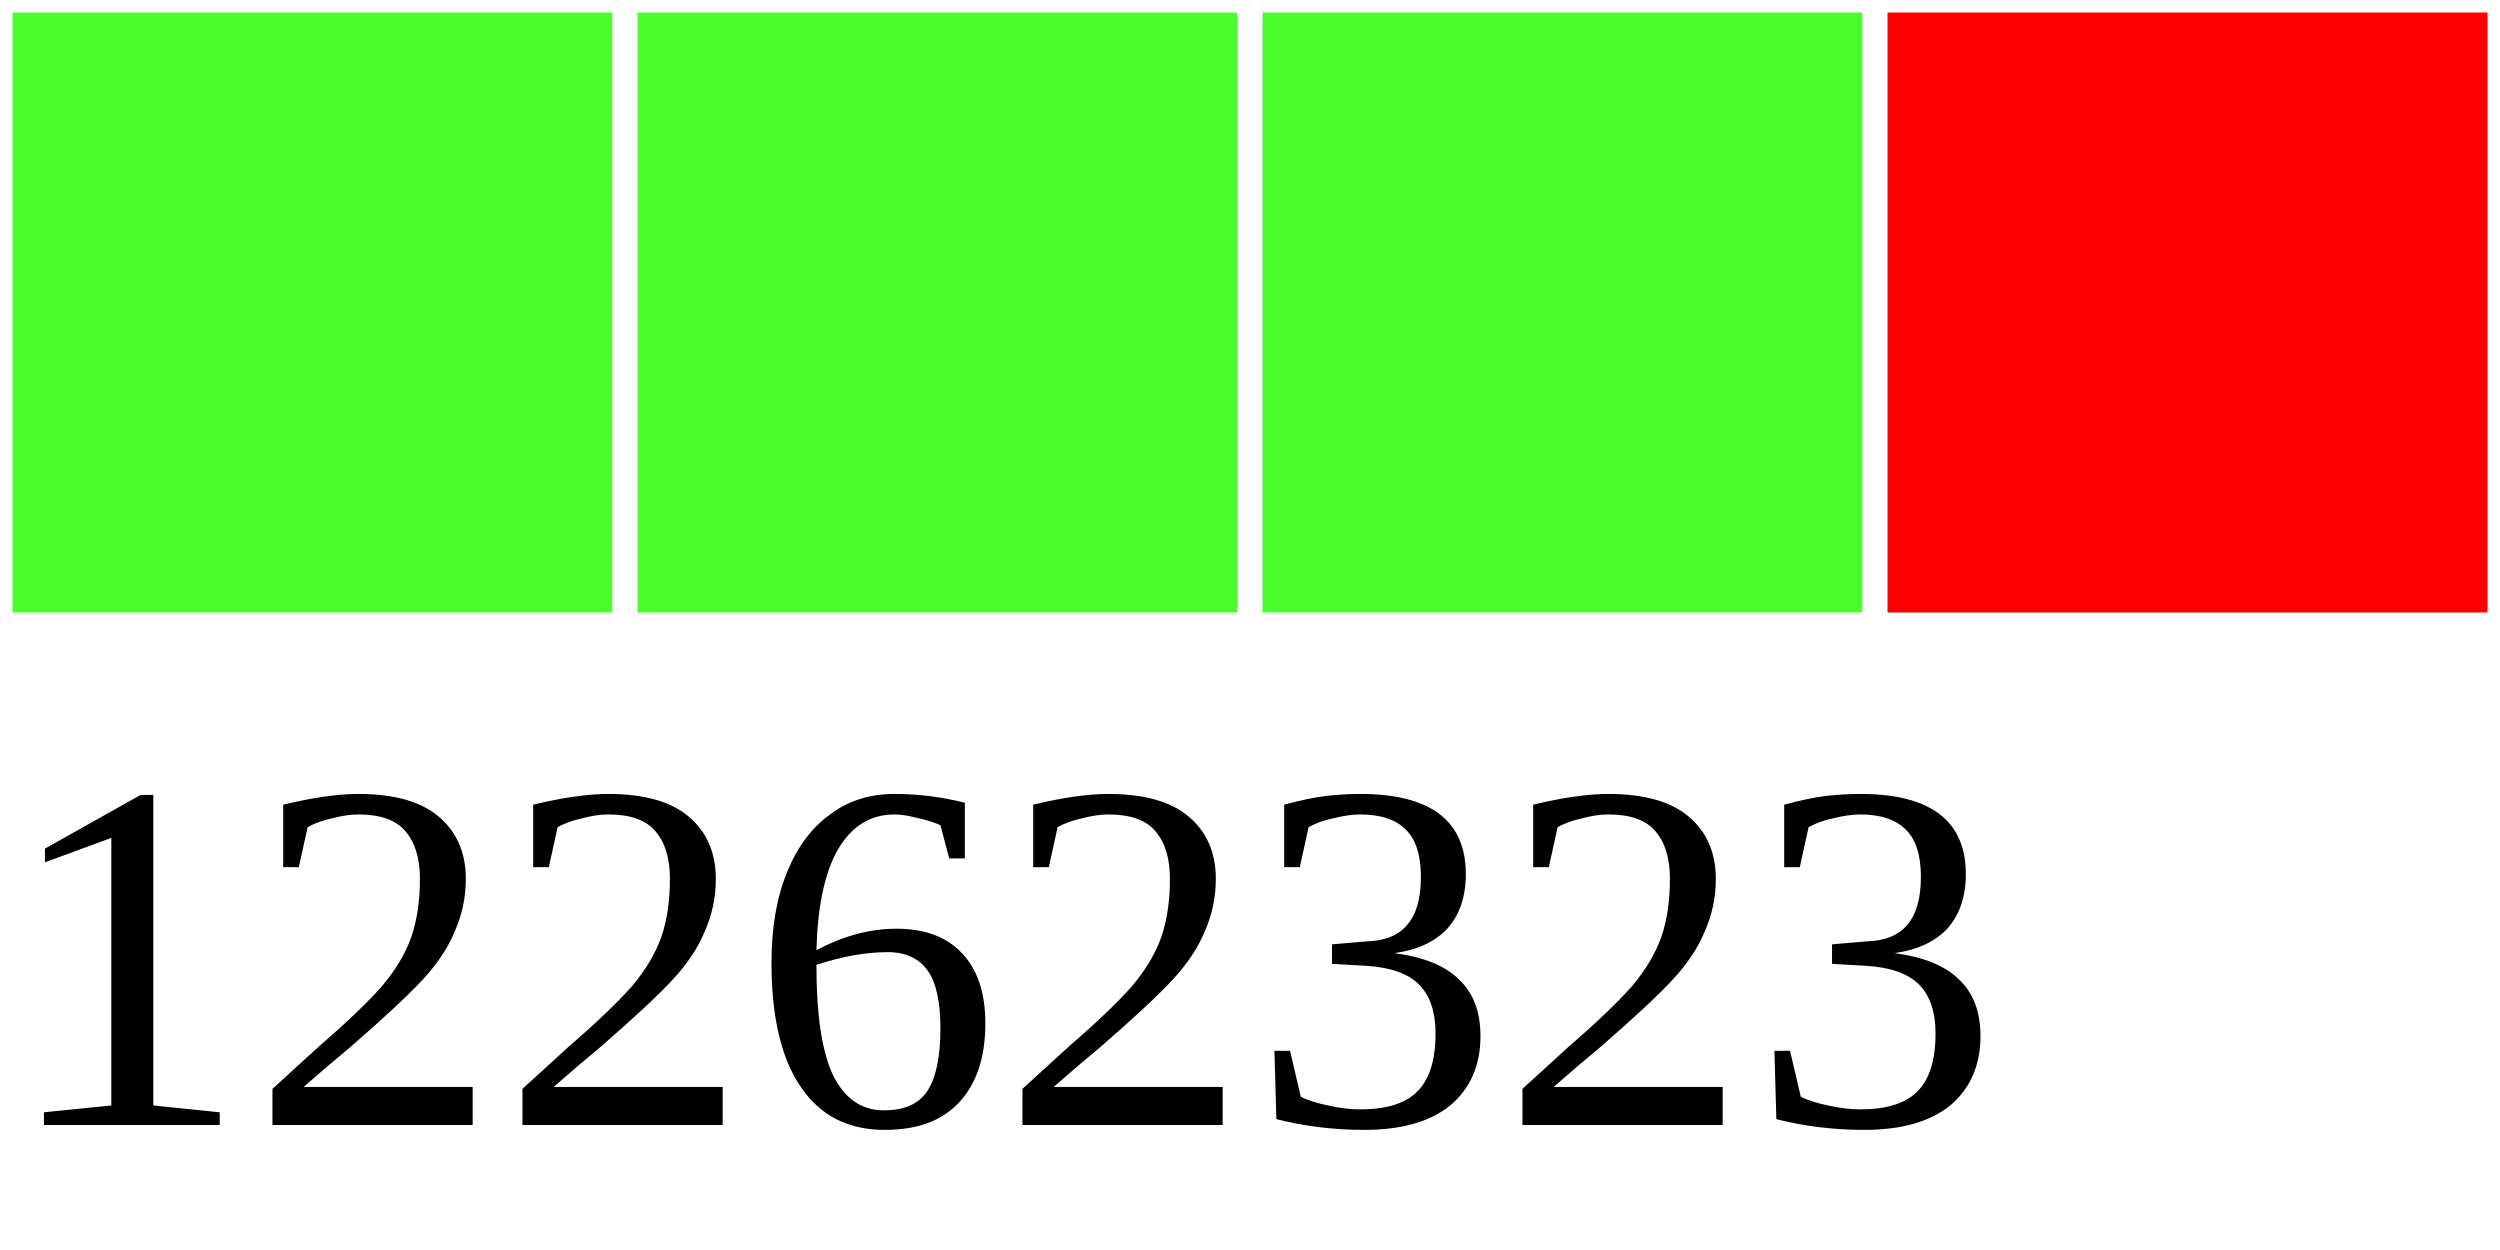
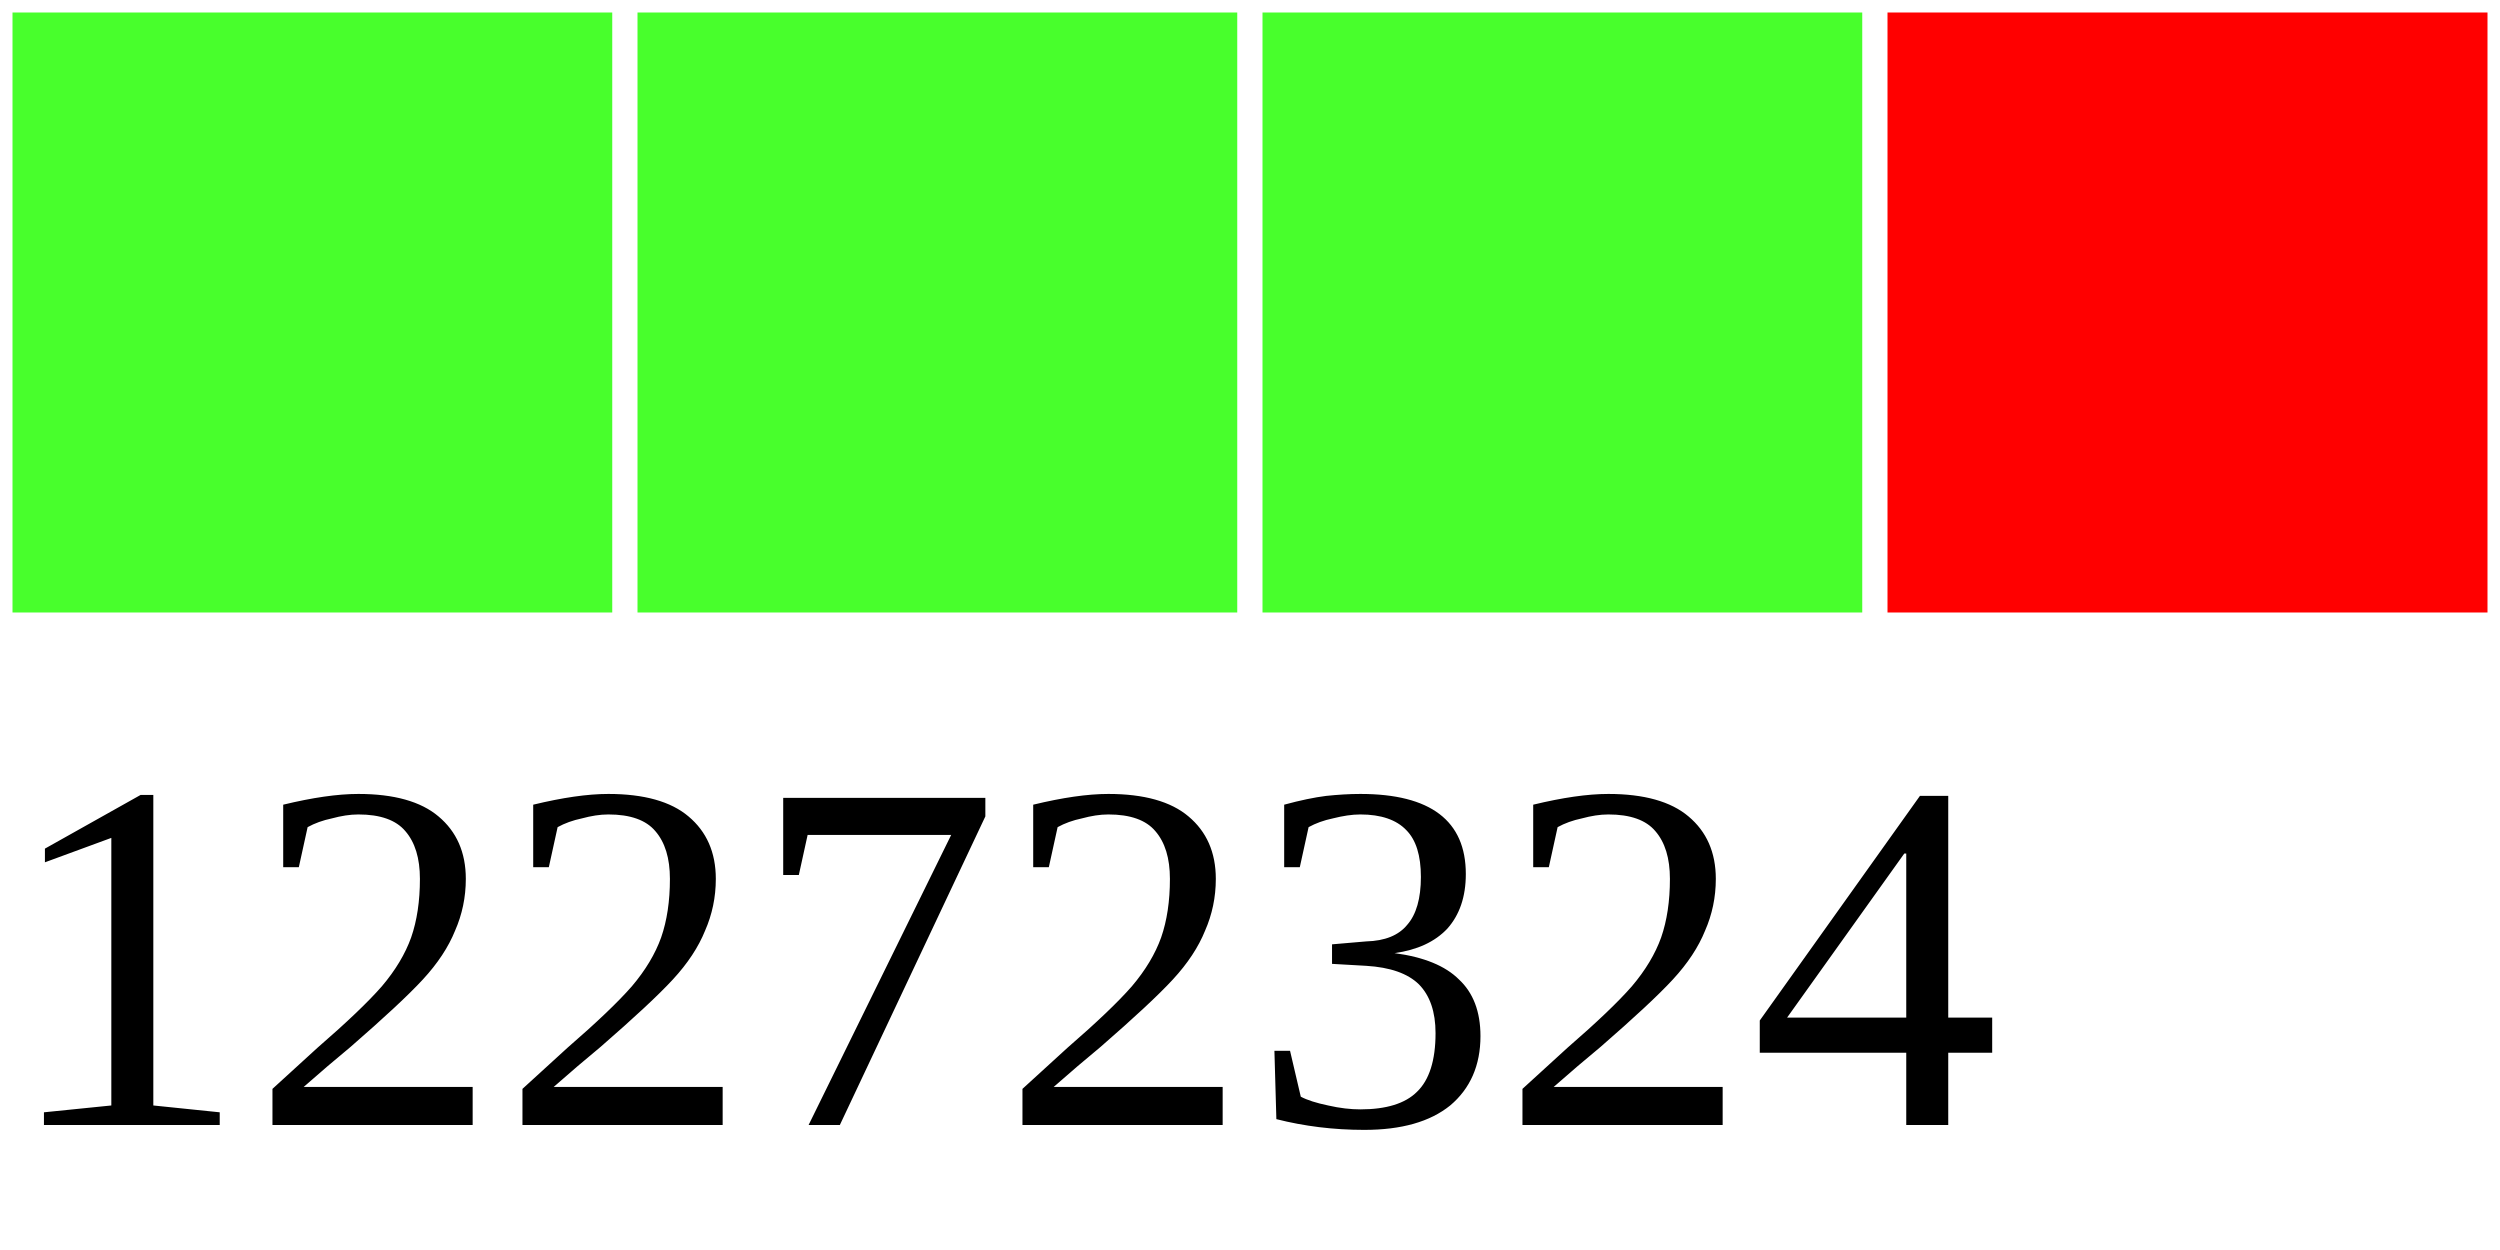
<svg xmlns="http://www.w3.org/2000/svg" width="40" height="20">
  <g>
    <rect width="10" height="10" style="fill:#48FF2C;stroke-width:0.4;stroke:rgb(255,255,255)" x="0" />
    <rect width="10" height="10" style="fill:#48FF2C;stroke-width:0.4;stroke:rgb(255,255,255)" x="10" />
    <rect width="10" height="10" style="fill:#48FF2C;stroke-width:0.4;stroke:rgb(255,255,255)" x="20" />
    <rect width="10" height="10" style="fill:#FF0000;stroke-width:0.4;stroke:rgb(255,255,255)" x="30" />
-     <text x="0" y="18" fill="black" font-size="8">12262323</text>
+     <text x="0" y="18" fill="black" font-size="8">12272324</text>
  </g>
</svg>
